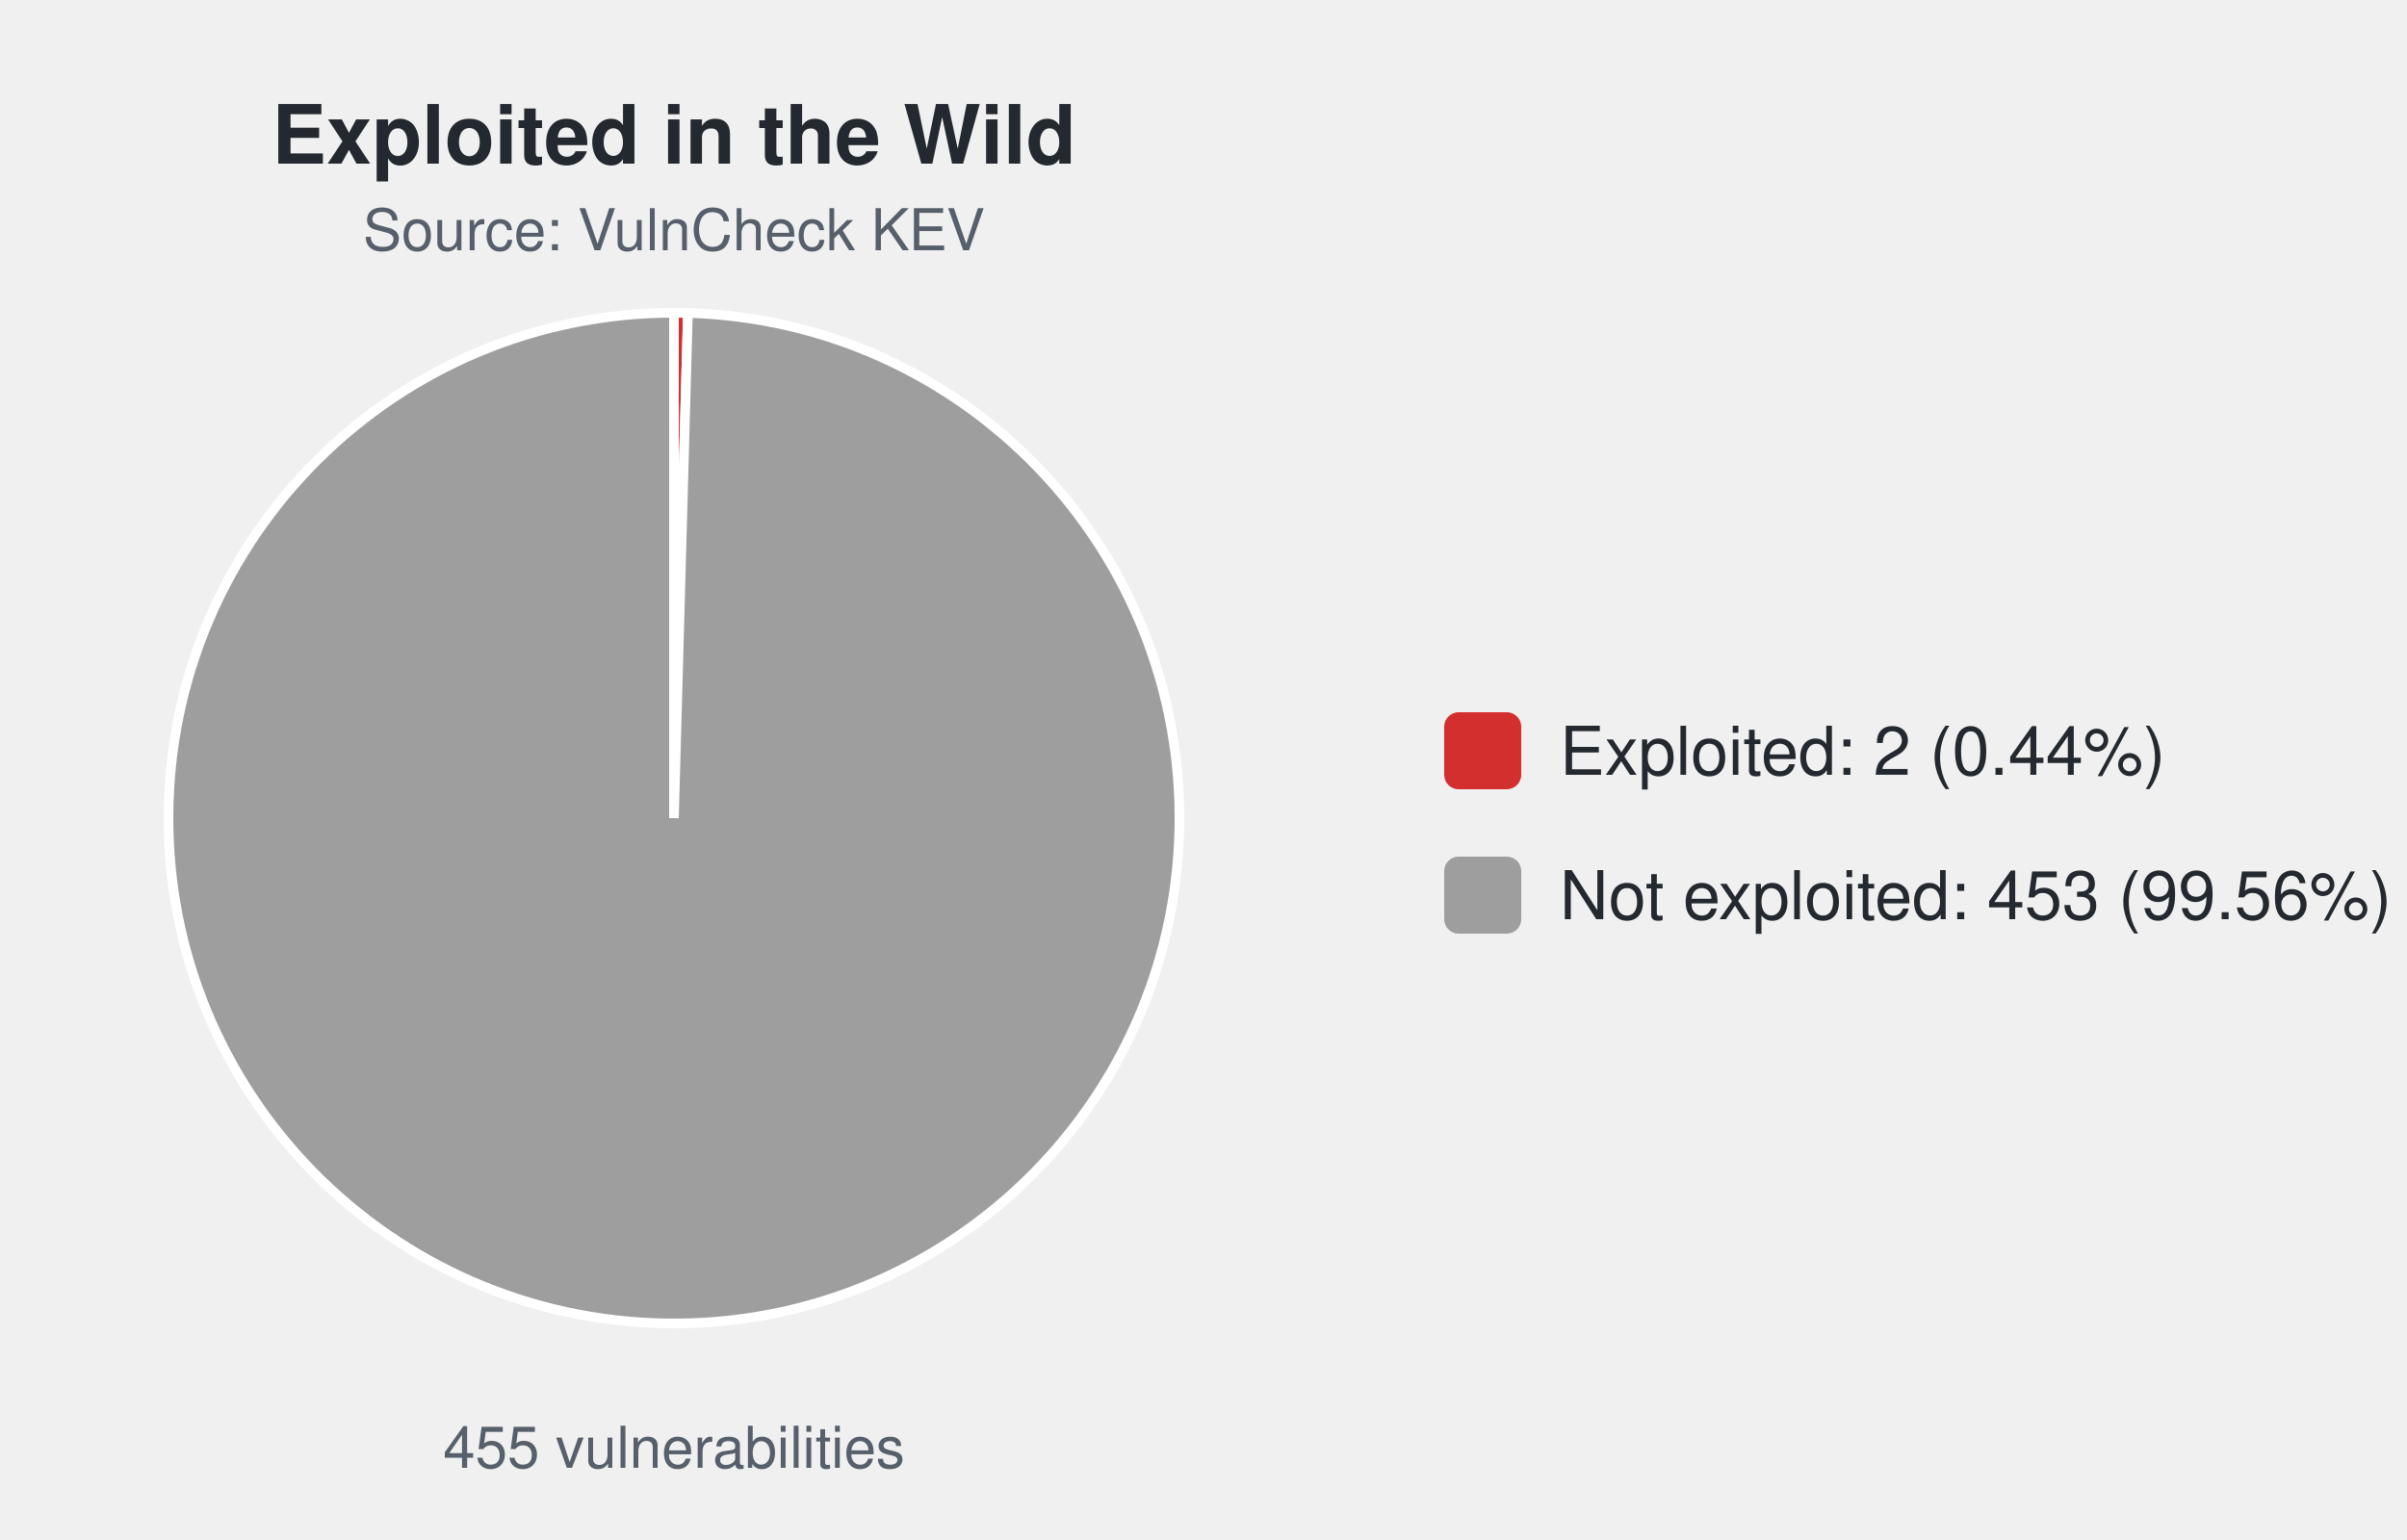
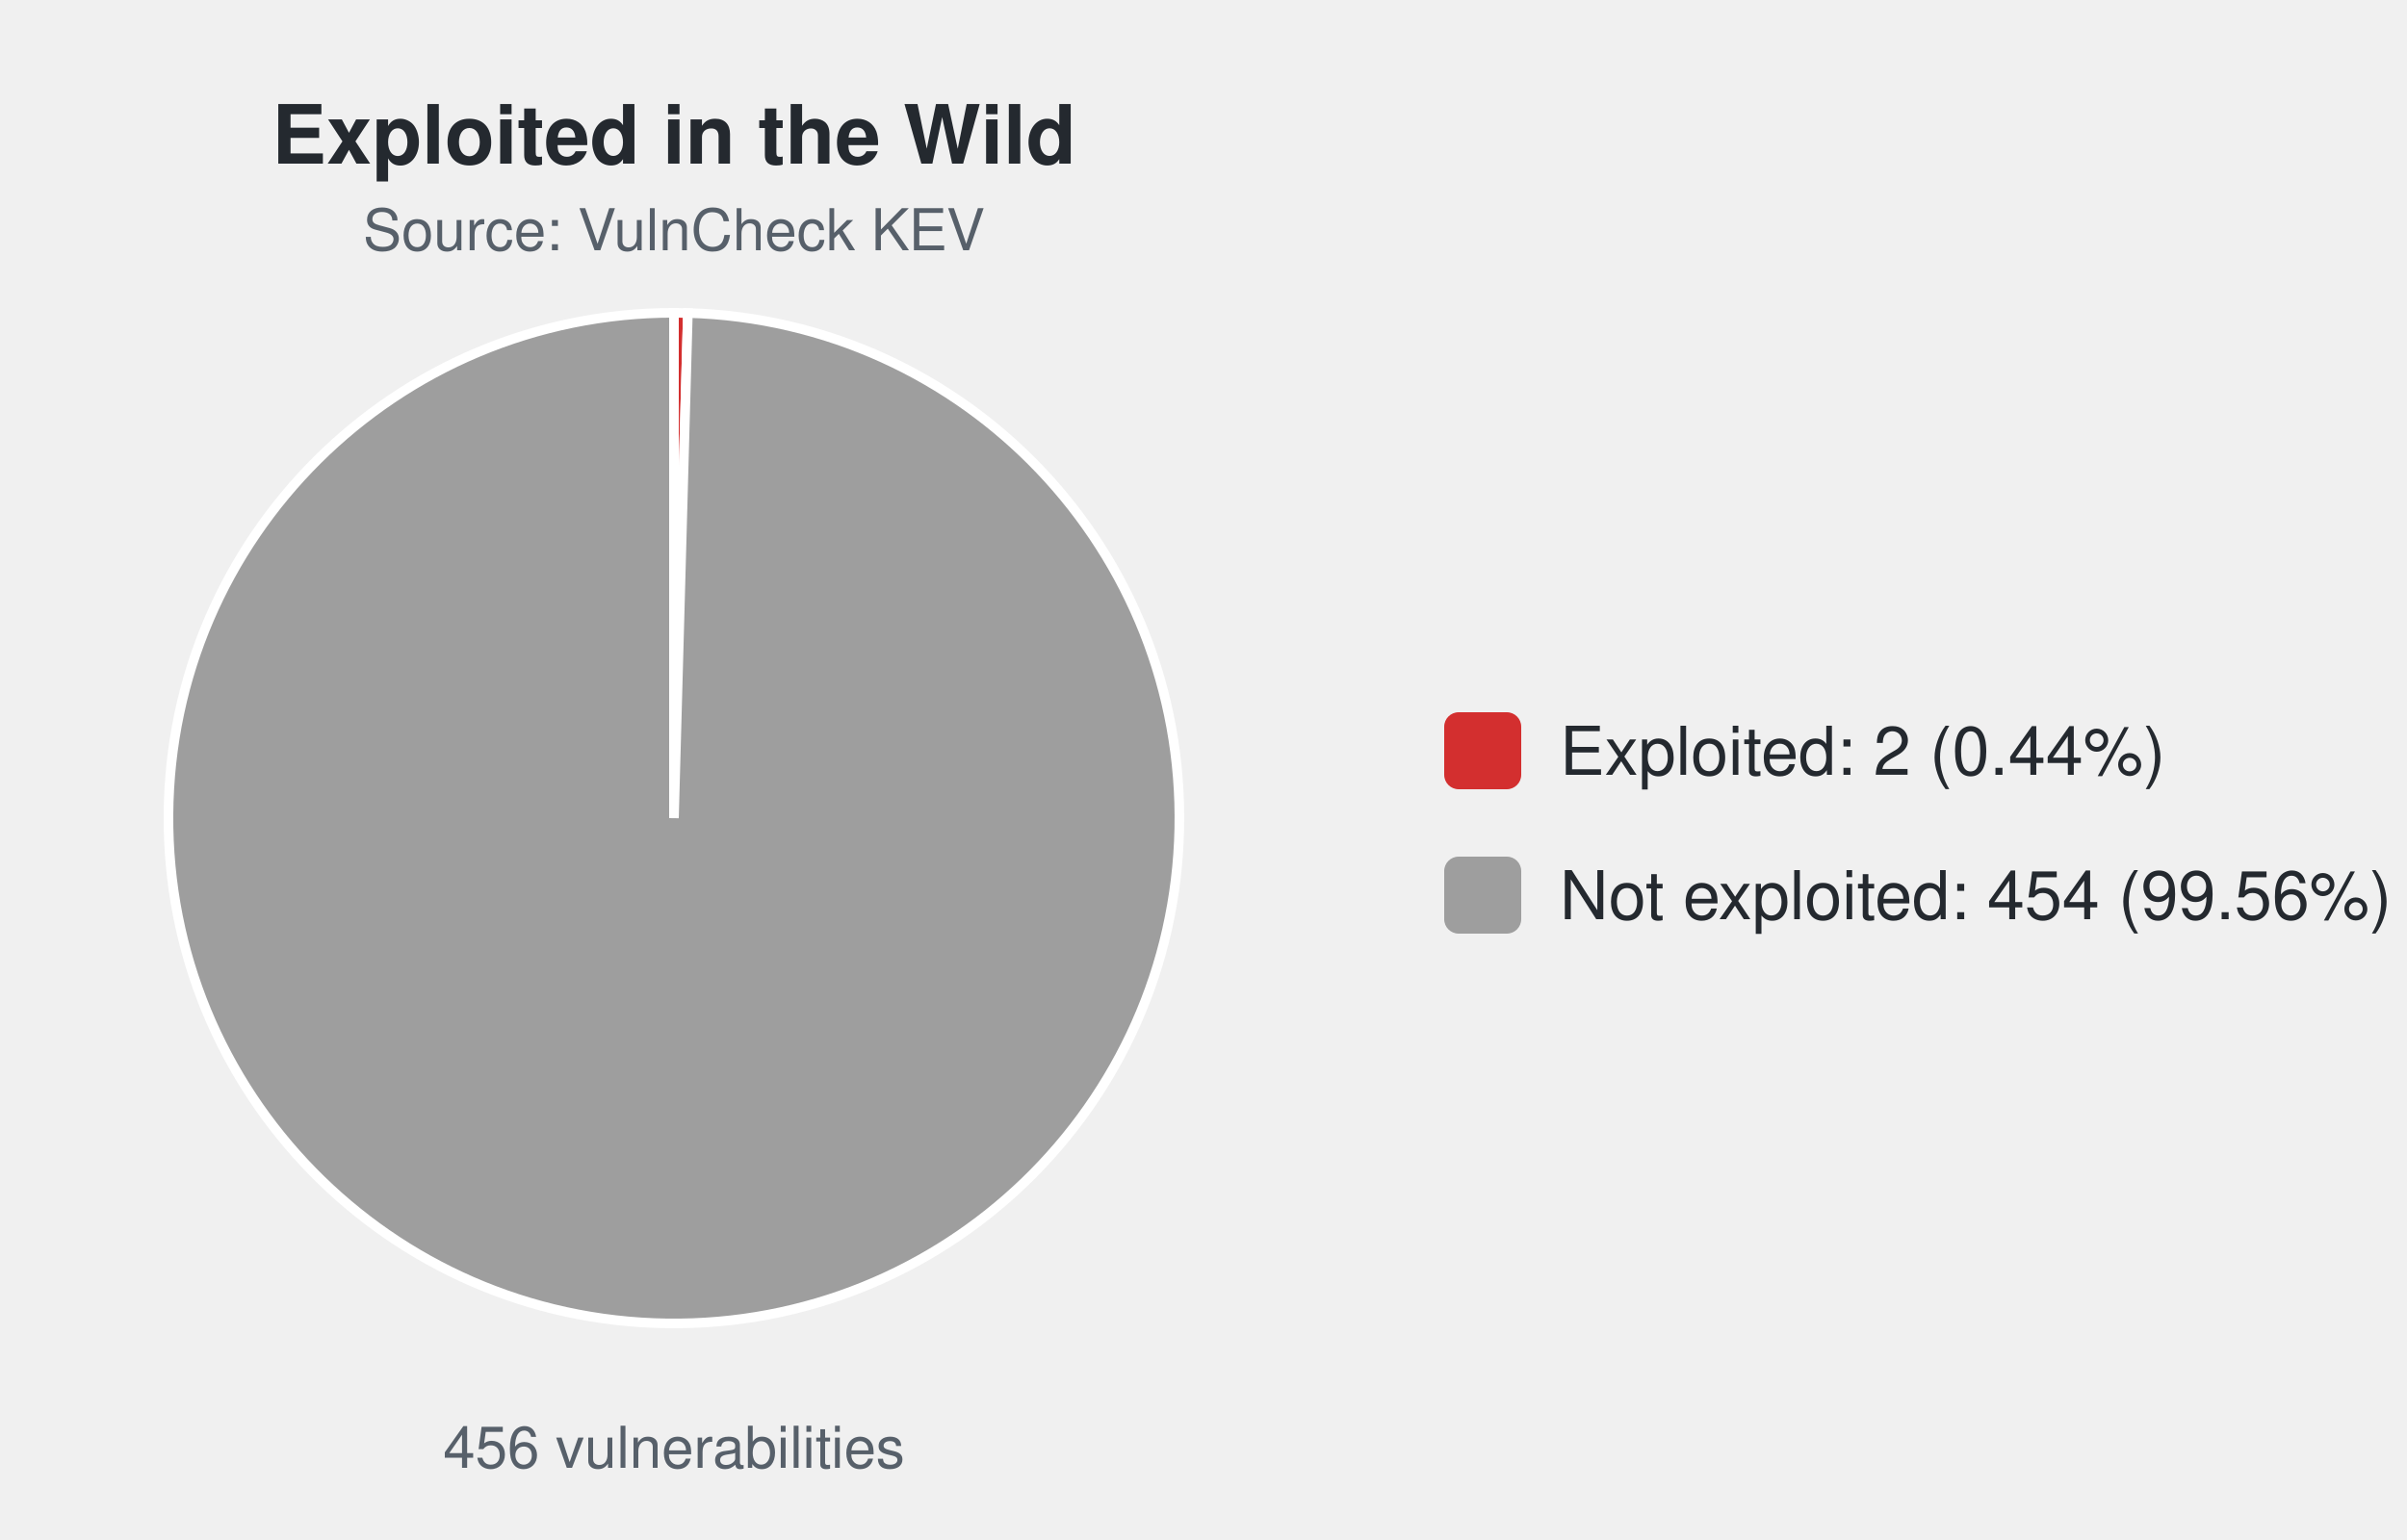
<svg xmlns="http://www.w3.org/2000/svg" width="500" height="320" viewBox="0 0 500 320" font-family="-apple-system,Segoe UI,Helvetica,Arial,sans-serif">
  <text x="140.0" y="34" font-size="17" font-weight="600" text-anchor="middle" fill="#24292f">Exploited in the Wild</text>
  <text x="140.0" y="52" font-size="12" text-anchor="middle" fill="#57606a">Source: VulnCheck KEV</text>
-   <path d="M140.00,170.00 L140.00,65.00 A105.0,105.0 0 0 1 142.90,65.04 Z" fill="#d32f2f" stroke="#ffffff" stroke-width="2" />
-   <path d="M140.00,170.00 L142.90,65.04 A105.0,105.0 0 1 1 140.00,65.00 Z" fill="#9e9e9e" stroke="#ffffff" stroke-width="2" />
-   <text x="140.0" y="305" font-size="12" text-anchor="middle" fill="#57606a">455 vulnerabilities</text>
+   <path d="M140.00,170.00 L140.00,65.00 A105.0,105.0 0 0 1 142.89,65.04 Z" fill="#d32f2f" stroke="#ffffff" stroke-width="2" />
+   <path d="M140.00,170.00 L142.89,65.04 A105.0,105.0 0 1 1 140.00,65.00 Z" fill="#9e9e9e" stroke="#ffffff" stroke-width="2" />
+   <text x="140.0" y="305" font-size="12" text-anchor="middle" fill="#57606a">456 vulnerabilities</text>
  <rect x="300.0" y="148.0" width="16" height="16" rx="3" fill="#d32f2f" />
  <text x="324.0" y="161.0" font-size="14" fill="#24292f">Exploited: 2 (0.44%)</text>
  <rect x="300.0" y="178.0" width="16" height="16" rx="3" fill="#9e9e9e" />
-   <text x="324.0" y="191.0" font-size="14" fill="#24292f">Not exploited: 453 (99.56%)</text>
+   <text x="324.0" y="191.0" font-size="14" fill="#24292f">Not exploited: 454 (99.56%)</text>
</svg>
